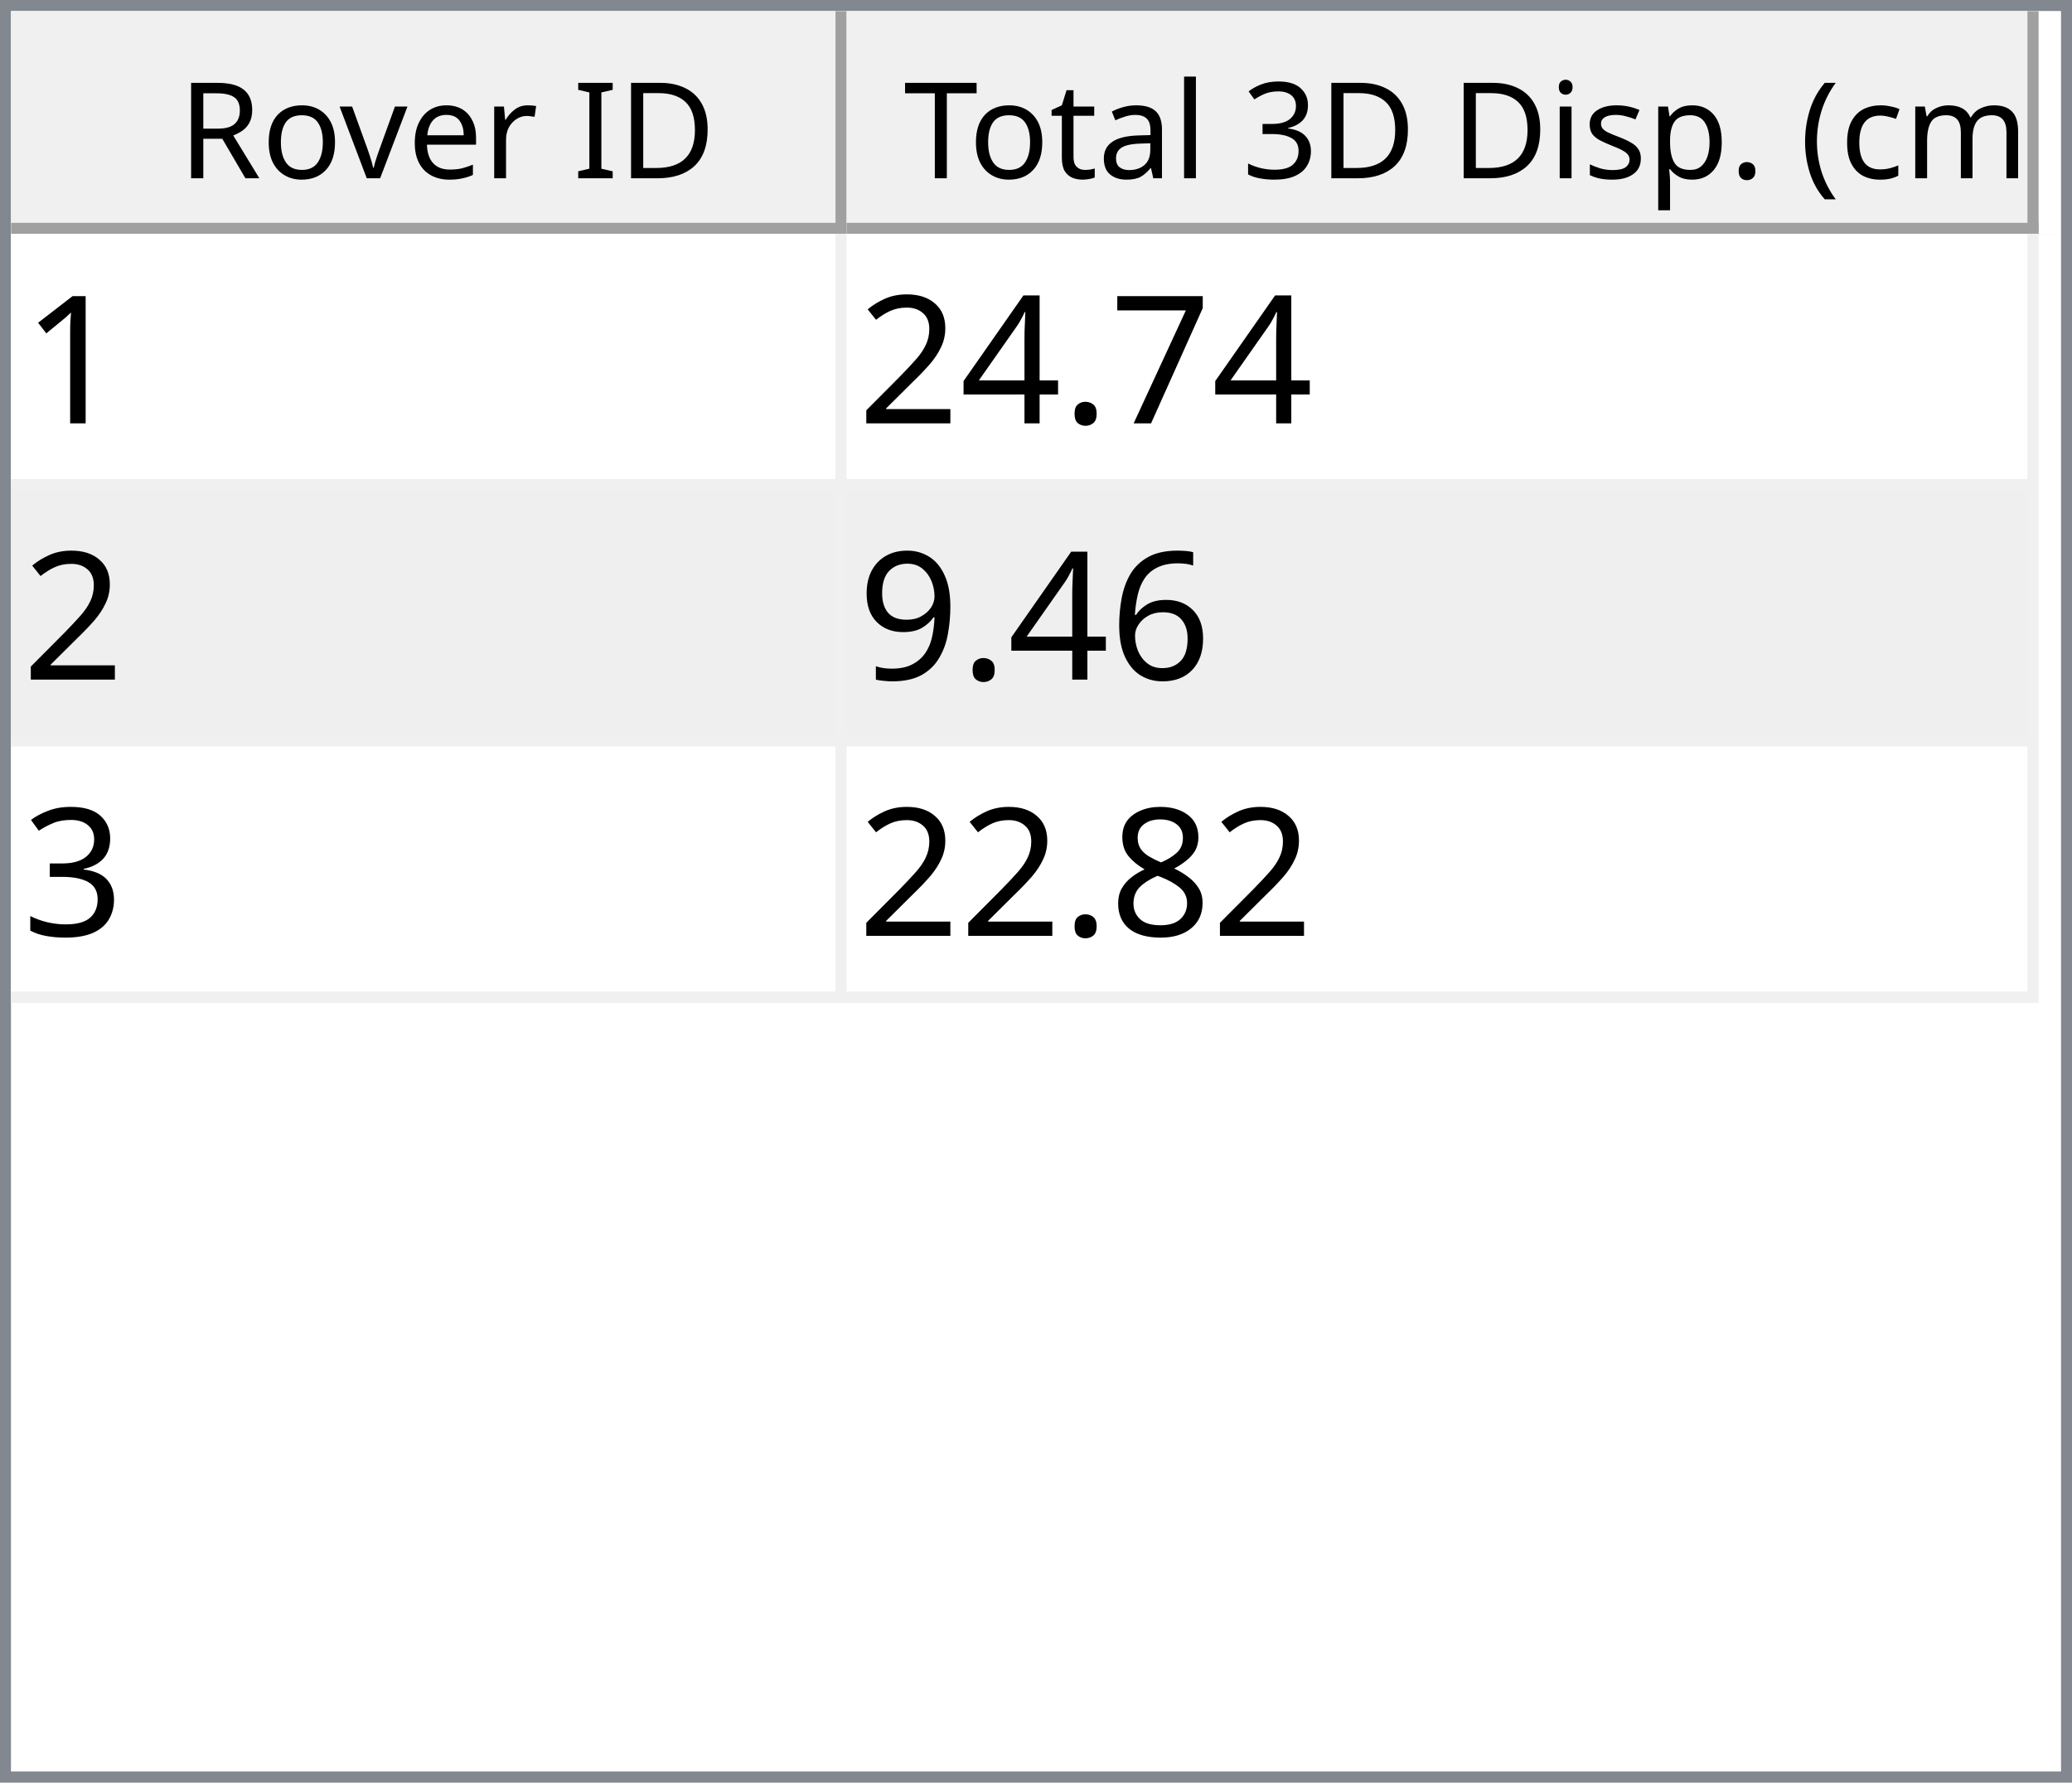
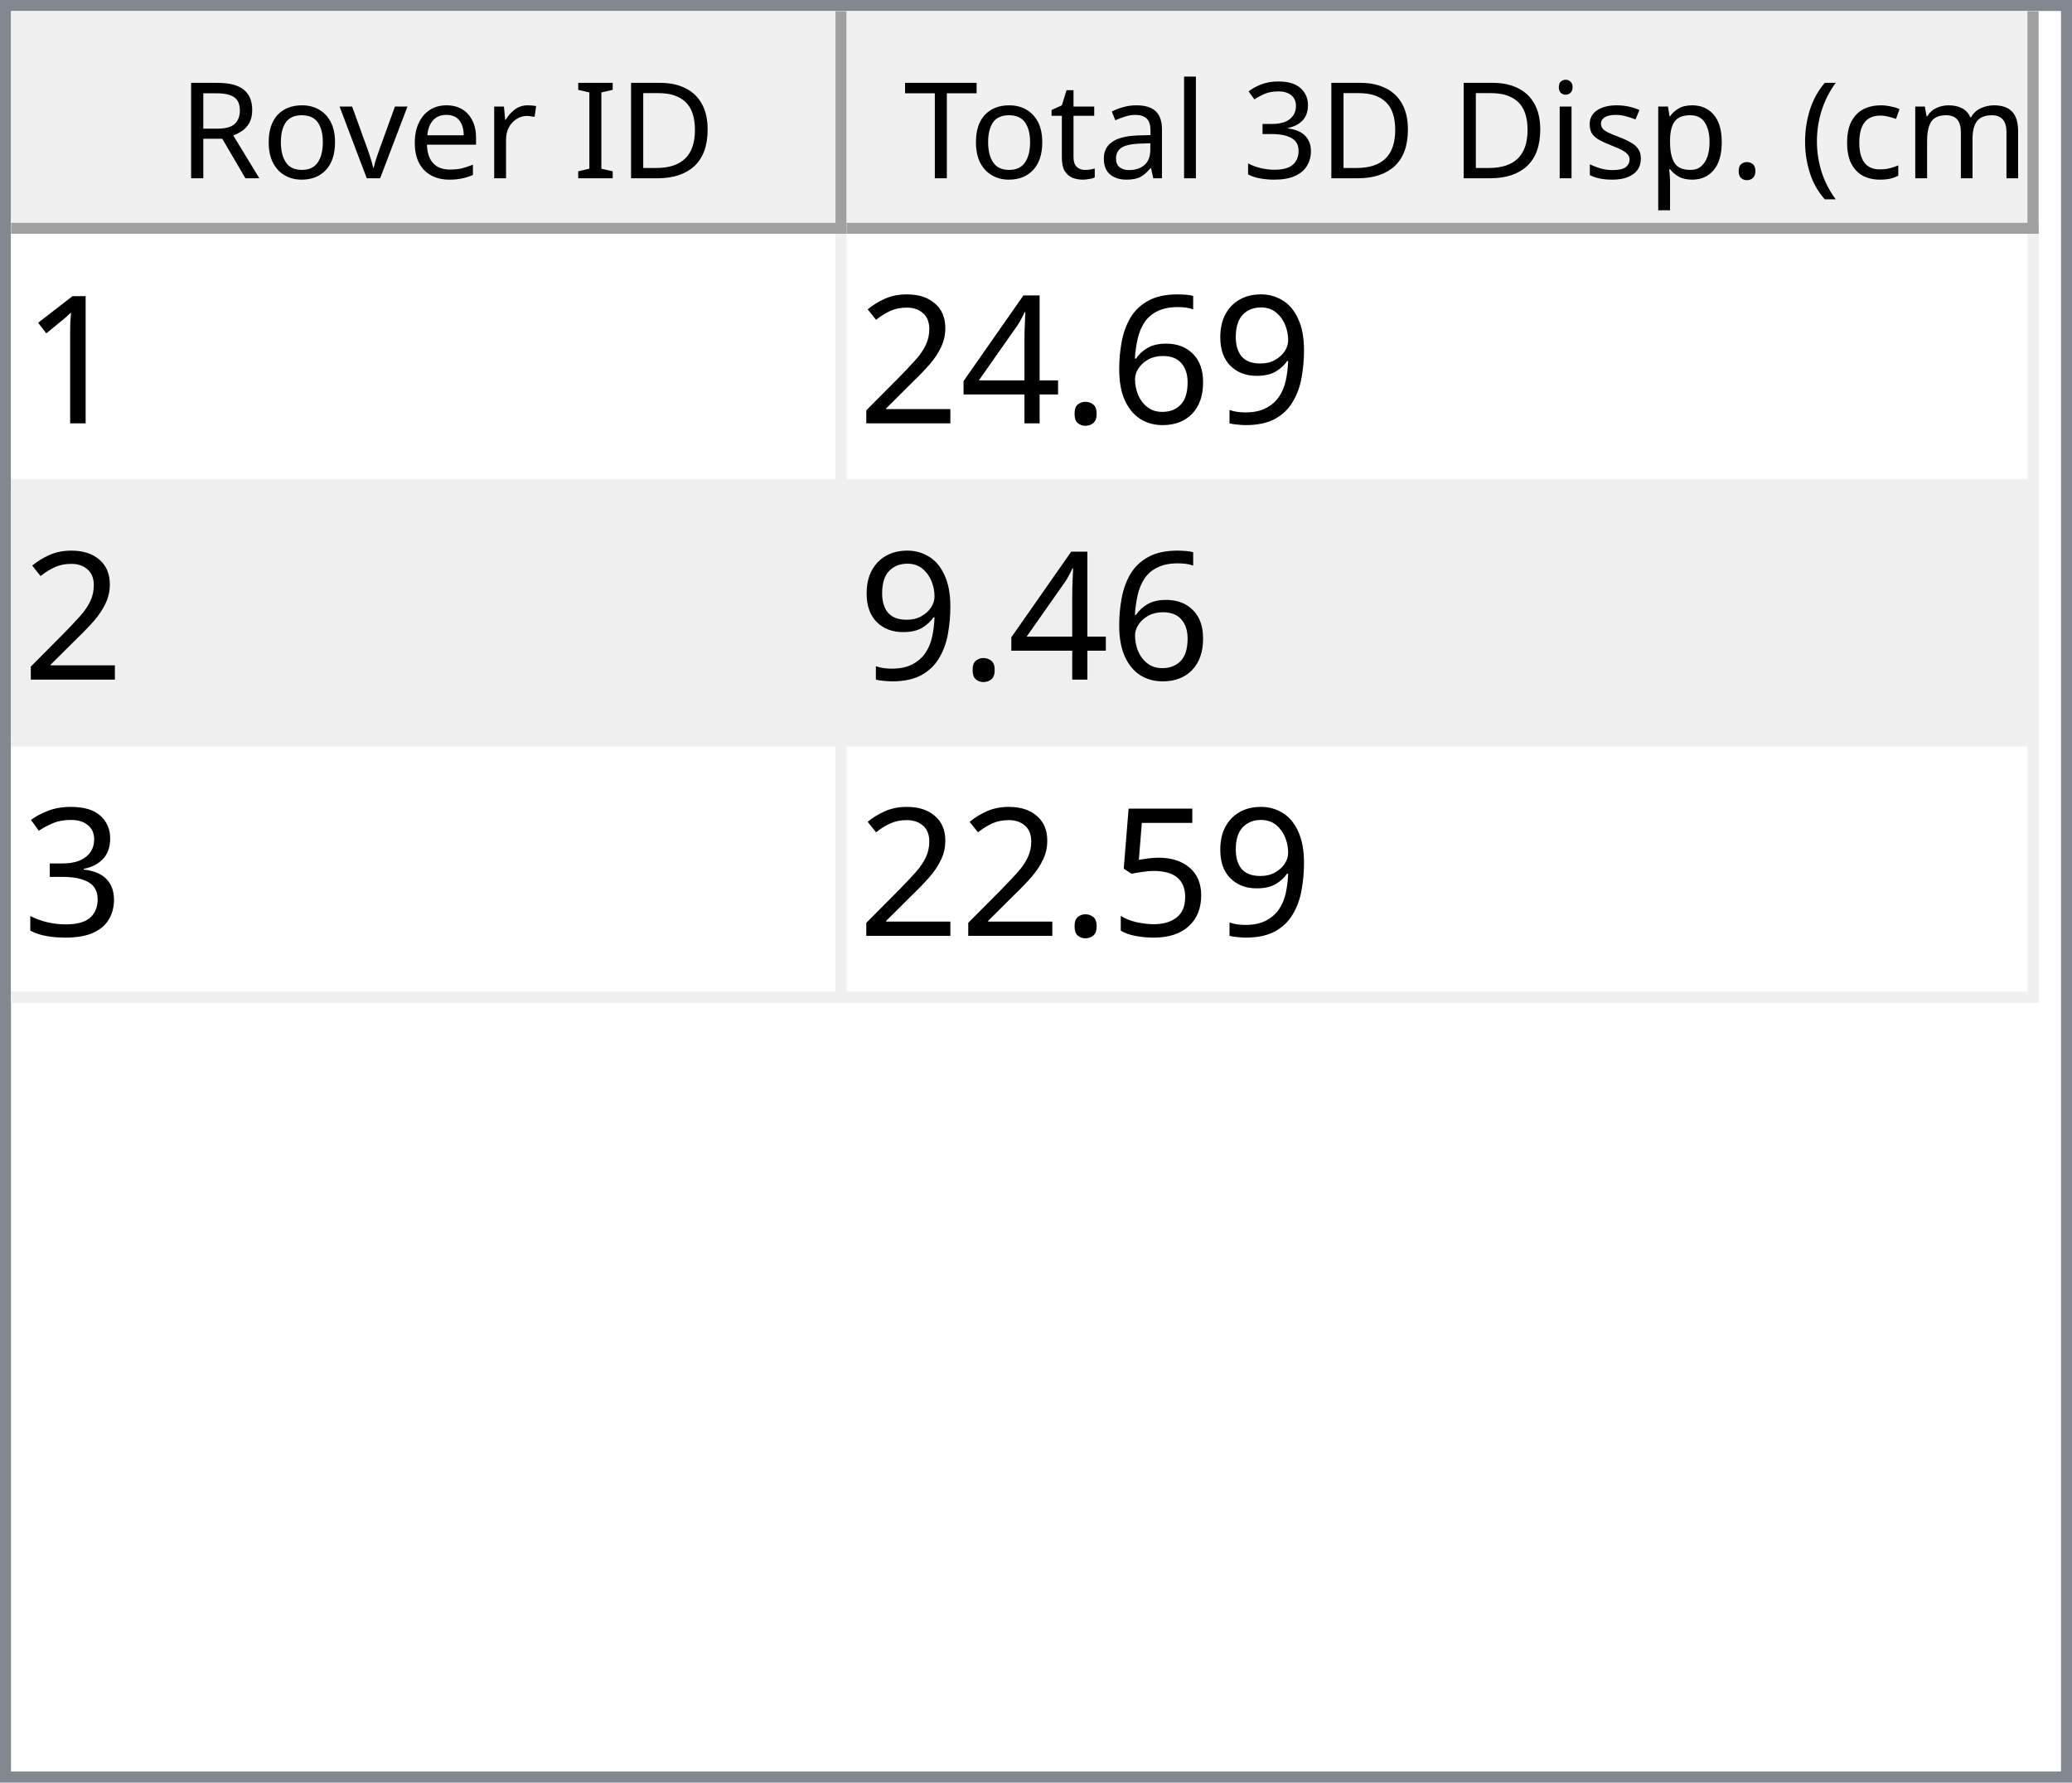
<svg xmlns="http://www.w3.org/2000/svg" style="fill-opacity:1; color-rendering:auto; color-interpolation:auto; text-rendering:auto; stroke:black; stroke-linecap:square; stroke-miterlimit:10; shape-rendering:auto; stroke-opacity:1; fill:black; stroke-dasharray:none; font-weight:normal; stroke-width:1; font-family:'Dialog'; font-style:normal; stroke-linejoin:miter; font-size:12px; stroke-dashoffset:0; image-rendering:auto;" width="186" height="160">
  <defs id="genericDefs" />
  <g>
    <defs id="defs1">
      <clipPath clipPathUnits="userSpaceOnUse" id="clipPath1">
        <path d="M0 0 L186 0 L186 160 L0 160 L0 0 Z" />
      </clipPath>
      <clipPath clipPathUnits="userSpaceOnUse" id="clipPath2">
        <path d="M0 0 L0 160 L186 160 L186 0 Z" />
      </clipPath>
      <clipPath clipPathUnits="userSpaceOnUse" id="clipPath3">
        <path d="M0 0 L0 20 L184 20 L184 0 Z" />
      </clipPath>
      <clipPath clipPathUnits="userSpaceOnUse" id="clipPath4">
        <path d="M0 0 L0 20 L75 20 L75 0 Z" />
      </clipPath>
      <clipPath clipPathUnits="userSpaceOnUse" id="clipPath5">
        <path d="M1 1 L1 19 L74 19 L74 1 Z" />
      </clipPath>
      <clipPath clipPathUnits="userSpaceOnUse" id="clipPath6">
        <path d="M0 0 L0 18 L73 18 L73 0 Z" />
      </clipPath>
      <clipPath clipPathUnits="userSpaceOnUse" id="clipPath7">
        <path d="M-0.5 -0.5 L-0.5 19.5 L74.5 19.5 L74.5 -0.5 Z" />
      </clipPath>
      <clipPath clipPathUnits="userSpaceOnUse" id="clipPath8">
        <path d="M0 0 L0 20 L107 20 L107 0 Z" />
      </clipPath>
      <clipPath clipPathUnits="userSpaceOnUse" id="clipPath9">
        <path d="M1 1 L1 19 L106 19 L106 1 Z" />
      </clipPath>
      <clipPath clipPathUnits="userSpaceOnUse" id="clipPath10">
        <path d="M0 0 L0 18 L105 18 L105 0 Z" />
      </clipPath>
      <clipPath clipPathUnits="userSpaceOnUse" id="clipPath11">
        <path d="M-0.5 -0.5 L-0.5 19.5 L106.5 19.5 L106.5 -0.5 Z" />
      </clipPath>
      <clipPath clipPathUnits="userSpaceOnUse" id="clipPath12">
        <path d="M0 0 L0 138 L184 138 L184 0 Z" />
      </clipPath>
      <clipPath clipPathUnits="userSpaceOnUse" id="clipPath13">
        <path d="M0 0 L0 69 L182 69 L182 0 Z" />
      </clipPath>
      <clipPath clipPathUnits="userSpaceOnUse" id="clipPath14">
        <path d="M-0.5 -0.5 L-0.5 68.5 L181.5 68.5 L181.5 -0.5 Z" />
      </clipPath>
      <clipPath clipPathUnits="userSpaceOnUse" id="clipPath15">
        <path d="M0 0 L0 22 L74 22 L74 0 Z" />
      </clipPath>
      <clipPath clipPathUnits="userSpaceOnUse" id="clipPath16">
        <path d="M0 0 L0 22 L106 22 L106 0 Z" />
      </clipPath>
      <font horiz-adv-x="64.551" id="font1">
        <font-face ascent="107.91" descent="25.098" units-per-em="100" style="font-style:normal; font-family:Segoe UI; font-weight:normal;" />
        <missing-glyph horiz-adv-x="64.551" d="M8.109 0 L8.109 68.266 L56.453 68.266 L56.453 0 L8.109 0 ZM15.328 7.234 L49.219 7.234 L49.219 61.031 L15.328 61.031 L15.328 7.234 Z" />
        <glyph unicode="D" horiz-adv-x="70.117" d="M9.188 0 L9.188 70.016 L28.516 70.016 Q65.531 70.016 65.531 35.891 Q65.531 19.672 55.25 9.836 Q44.969 0 27.734 0 L9.188 0 ZM17.391 62.594 L17.391 7.422 L27.828 7.422 Q41.609 7.422 49.273 14.797 Q56.938 22.172 56.938 35.688 Q56.938 62.594 28.328 62.594 L17.391 62.594 Z" />
        <glyph unicode="I" horiz-adv-x="26.611" d="M17.391 0 L9.188 0 L9.188 70.016 L17.391 70.016 L17.391 0 Z" />
        <glyph unicode=" " horiz-adv-x="27.393" d="" />
        <glyph unicode="r" horiz-adv-x="34.766" d="M34.188 41.891 Q32.078 43.5 28.125 43.5 Q23 43.5 19.555 38.672 Q16.109 33.844 16.109 25.484 L16.109 0 L8.109 0 L8.109 50 L16.109 50 L16.109 39.703 L16.312 39.703 Q18.016 44.969 21.531 47.922 Q25.047 50.875 29.391 50.875 Q32.516 50.875 34.188 50.203 L34.188 41.891 Z" />
        <glyph unicode="e" horiz-adv-x="52.295" d="M48.297 23 L12.984 23 Q13.188 14.656 17.484 10.109 Q21.781 5.562 29.297 5.562 Q37.75 5.562 44.828 11.141 L44.828 3.609 Q38.234 -1.172 27.391 -1.172 Q16.797 -1.172 10.742 5.641 Q4.688 12.453 4.688 24.812 Q4.688 36.469 11.305 43.82 Q17.922 51.172 27.734 51.172 Q37.547 51.172 42.922 44.828 Q48.297 38.484 48.297 27.203 L48.297 23 ZM40.094 29.781 Q40.047 36.719 36.75 40.578 Q33.453 44.438 27.594 44.438 Q21.922 44.438 17.969 40.383 Q14.016 36.328 13.094 29.781 L40.094 29.781 Z" />
        <glyph unicode="v" horiz-adv-x="47.9" d="M47.406 50 L27.484 0 L19.625 0 L0.688 50 L9.469 50 L22.172 13.672 Q23.578 9.672 23.922 6.688 L24.125 6.688 Q24.609 10.453 25.688 13.484 L38.969 50 L47.406 50 Z" />
        <glyph unicode="o" horiz-adv-x="58.594" d="M29 -1.172 Q17.922 -1.172 11.305 5.836 Q4.688 12.844 4.688 24.422 Q4.688 37.016 11.57 44.094 Q18.453 51.172 30.172 51.172 Q41.359 51.172 47.633 44.289 Q53.906 37.406 53.906 25.203 Q53.906 13.234 47.141 6.031 Q40.375 -1.172 29 -1.172 ZM29.594 44.438 Q21.875 44.438 17.383 39.188 Q12.891 33.938 12.891 24.703 Q12.891 15.828 17.43 10.695 Q21.969 5.562 29.594 5.562 Q37.359 5.562 41.531 10.594 Q45.703 15.625 45.703 24.906 Q45.703 34.281 41.531 39.359 Q37.359 44.438 29.594 44.438 Z" />
        <glyph unicode="R" horiz-adv-x="59.814" d="M59.375 0 L49.609 0 L37.891 19.625 Q36.281 22.359 34.766 24.289 Q33.25 26.219 31.664 27.438 Q30.078 28.656 28.25 29.219 Q26.422 29.781 24.125 29.781 L17.391 29.781 L17.391 0 L9.188 0 L9.188 70.016 L30.078 70.016 Q34.672 70.016 38.555 68.867 Q42.438 67.719 45.289 65.375 Q48.141 63.031 49.758 59.547 Q51.375 56.062 51.375 51.375 Q51.375 47.703 50.273 44.656 Q49.172 41.609 47.148 39.211 Q45.125 36.812 42.266 35.133 Q39.406 33.453 35.844 32.516 L35.844 32.328 Q37.594 31.547 38.891 30.547 Q40.188 29.547 41.359 28.18 Q42.531 26.812 43.68 25.078 Q44.828 23.344 46.234 21.047 L59.375 0 ZM17.391 62.594 L17.391 37.203 L28.516 37.203 Q31.594 37.203 34.203 38.133 Q36.812 39.062 38.719 40.797 Q40.625 42.531 41.703 45.047 Q42.781 47.562 42.781 50.688 Q42.781 56.297 39.141 59.445 Q35.5 62.594 28.609 62.594 L17.391 62.594 Z" />
        <glyph unicode=")" horiz-adv-x="30.176" d="M8.297 -15.922 L1.172 -15.922 Q16.406 2.344 16.406 26.812 Q16.406 51.469 1.078 70.016 L8.297 70.016 Q23.531 52.156 23.531 26.703 Q23.531 1.375 8.297 -15.922 Z" />
        <glyph unicode="m" horiz-adv-x="86.133" d="M79.109 0 L71.094 0 L71.094 28.719 Q71.094 37.016 68.531 40.727 Q65.969 44.438 59.906 44.438 Q54.781 44.438 51.195 39.75 Q47.609 35.062 47.609 28.516 L47.609 0 L39.594 0 L39.594 29.688 Q39.594 44.438 28.219 44.438 Q22.953 44.438 19.531 40.016 Q16.109 35.594 16.109 28.516 L16.109 0 L8.109 0 L8.109 50 L16.109 50 L16.109 42.094 L16.312 42.094 Q21.625 51.172 31.844 51.172 Q36.969 51.172 40.773 48.312 Q44.578 45.453 46 40.828 Q51.562 51.172 62.594 51.172 Q79.109 51.172 79.109 30.812 L79.109 0 Z" />
        <glyph unicode="c" horiz-adv-x="46.191" d="M42.188 2.297 Q36.422 -1.172 28.516 -1.172 Q17.828 -1.172 11.258 5.789 Q4.688 12.75 4.688 23.828 Q4.688 36.188 11.766 43.68 Q18.844 51.172 30.672 51.172 Q37.25 51.172 42.281 48.734 L42.281 40.531 Q36.719 44.438 30.375 44.438 Q22.703 44.438 17.797 38.945 Q12.891 33.453 12.891 24.516 Q12.891 15.719 17.508 10.641 Q22.125 5.562 29.891 5.562 Q36.422 5.562 42.188 9.906 L42.188 2.297 Z" />
        <glyph unicode="(" horiz-adv-x="30.176" d="M29.109 -15.922 L21.969 -15.922 Q6.844 1.375 6.844 26.703 Q6.844 52.156 21.969 70.016 L29.203 70.016 Q13.875 51.469 13.875 26.812 Q13.875 2.344 29.109 -15.922 Z" />
        <glyph unicode="." horiz-adv-x="21.68" d="M10.891 -1.078 Q8.641 -1.078 7.055 0.539 Q5.469 2.156 5.469 4.391 Q5.469 6.641 7.055 8.273 Q8.641 9.906 10.891 9.906 Q13.188 9.906 14.797 8.273 Q16.406 6.641 16.406 4.391 Q16.406 2.156 14.797 0.539 Q13.188 -1.078 10.891 -1.078 Z" />
        <glyph unicode="p" horiz-adv-x="58.789" d="M16.312 7.234 L16.109 7.234 L16.109 -23 L8.109 -23 L8.109 50 L16.109 50 L16.109 41.219 L16.312 41.219 Q22.219 51.172 33.594 51.172 Q43.266 51.172 48.688 44.461 Q54.109 37.75 54.109 26.469 Q54.109 13.922 48 6.375 Q41.891 -1.172 31.297 -1.172 Q21.578 -1.172 16.312 7.234 ZM16.109 27.391 L16.109 20.406 Q16.109 14.203 20.141 9.883 Q24.172 5.562 30.375 5.562 Q37.641 5.562 41.773 11.133 Q45.906 16.703 45.906 26.609 Q45.906 34.969 42.047 39.703 Q38.188 44.438 31.594 44.438 Q24.609 44.438 20.359 39.578 Q16.109 34.719 16.109 27.391 Z" />
        <glyph unicode="s" horiz-adv-x="42.432" d="M5.078 1.812 L5.078 10.406 Q11.625 5.562 19.484 5.562 Q30.031 5.562 30.031 12.594 Q30.031 14.594 29.125 15.992 Q28.219 17.391 26.68 18.461 Q25.141 19.531 23.07 20.383 Q21 21.234 18.609 22.172 Q15.281 23.484 12.766 24.828 Q10.25 26.172 8.57 27.859 Q6.891 29.547 6.031 31.695 Q5.172 33.844 5.172 36.719 Q5.172 40.234 6.789 42.945 Q8.406 45.656 11.086 47.484 Q13.766 49.312 17.211 50.242 Q20.656 51.172 24.312 51.172 Q30.812 51.172 35.938 48.922 L35.938 40.828 Q30.422 44.438 23.25 44.438 Q21 44.438 19.195 43.922 Q17.391 43.406 16.094 42.477 Q14.797 41.547 14.086 40.258 Q13.375 38.969 13.375 37.406 Q13.375 35.453 14.086 34.133 Q14.797 32.812 16.164 31.789 Q17.531 30.766 19.484 29.938 Q21.438 29.109 23.922 28.125 Q27.25 26.859 29.883 25.516 Q32.516 24.172 34.375 22.484 Q36.234 20.797 37.234 18.602 Q38.234 16.406 38.234 13.375 Q38.234 9.672 36.602 6.938 Q34.969 4.203 32.234 2.398 Q29.5 0.594 25.93 -0.289 Q22.359 -1.172 18.453 -1.172 Q10.75 -1.172 5.078 1.812 Z" />
        <glyph unicode="i" horiz-adv-x="24.219" d="M12.203 62.703 Q10.062 62.703 8.547 64.164 Q7.031 65.625 7.031 67.875 Q7.031 70.125 8.547 71.609 Q10.062 73.094 12.203 73.094 Q14.406 73.094 15.945 71.609 Q17.484 70.125 17.484 67.875 Q17.484 65.719 15.945 64.211 Q14.406 62.703 12.203 62.703 ZM16.109 0 L8.109 0 L8.109 50 L16.109 50 L16.109 0 Z" />
        <glyph unicode="3" horiz-adv-x="53.906" d="M46.531 19.828 Q46.531 15.094 44.75 11.211 Q42.969 7.328 39.719 4.57 Q36.469 1.812 31.93 0.297 Q27.391 -1.219 21.922 -1.219 Q11.922 -1.219 6 2.594 L6 11.188 Q13.094 5.609 22.219 5.609 Q25.875 5.609 28.828 6.539 Q31.781 7.469 33.906 9.227 Q36.031 10.984 37.18 13.477 Q38.328 15.969 38.328 19.094 Q38.328 32.812 18.797 32.812 L12.984 32.812 L12.984 39.594 L18.5 39.594 Q35.797 39.594 35.797 52.484 Q35.797 64.406 22.609 64.406 Q15.188 64.406 8.688 59.422 L8.688 67.188 Q15.375 71.188 24.609 71.188 Q29 71.188 32.57 69.969 Q36.141 68.75 38.68 66.555 Q41.219 64.359 42.609 61.281 Q44 58.203 44 54.5 Q44 40.672 30.031 36.719 L30.031 36.531 Q33.594 36.141 36.625 34.797 Q39.656 33.453 41.852 31.305 Q44.047 29.156 45.289 26.25 Q46.531 23.344 46.531 19.828 Z" />
        <glyph unicode="l" horiz-adv-x="24.219" d="M16.109 0 L8.109 0 L8.109 74.031 L16.109 74.031 L16.109 0 Z" />
        <glyph unicode="a" horiz-adv-x="50.879" d="M43.891 0 L35.891 0 L35.891 7.812 L35.688 7.812 Q30.469 -1.172 20.312 -1.172 Q12.844 -1.172 8.617 2.781 Q4.391 6.734 4.391 13.281 Q4.391 27.297 20.906 29.594 L35.891 31.688 Q35.891 44.438 25.594 44.438 Q16.547 44.438 9.281 38.281 L9.281 46.484 Q16.656 51.172 26.266 51.172 Q43.891 51.172 43.891 32.516 L43.891 0 ZM35.891 25.297 L23.828 23.641 Q18.266 22.859 15.43 20.875 Q12.594 18.891 12.594 13.875 Q12.594 10.203 15.211 7.883 Q17.828 5.562 22.172 5.562 Q28.125 5.562 32.008 9.742 Q35.891 13.922 35.891 20.312 L35.891 25.297 Z" />
        <glyph unicode="t" horiz-adv-x="33.887" d="M31.297 0.484 Q28.469 -1.078 23.828 -1.078 Q10.688 -1.078 10.688 13.578 L10.688 43.172 L2.094 43.172 L2.094 50 L10.688 50 L10.688 62.203 L18.703 64.797 L18.703 50 L31.297 50 L31.297 43.172 L18.703 43.172 L18.703 14.984 Q18.703 9.969 20.414 7.82 Q22.125 5.672 26.078 5.672 Q29.109 5.672 31.297 7.328 L31.297 0.484 Z" />
        <glyph unicode="T" horiz-adv-x="52.393" d="M50.594 62.594 L30.375 62.594 L30.375 0 L22.172 0 L22.172 62.594 L2 62.594 L2 70.016 L50.594 70.016 L50.594 62.594 Z" />
      </font>
      <font horiz-adv-x="75.0" id="font2">
        <font-face ascent="100.537" descent="21.973" units-per-em="100" style="font-style:normal; font-family:sans-serif; font-weight:normal;" />
        <missing-glyph horiz-adv-x="75.0" d="M12.5 0 L12.5 62.5 L62.5 62.5 L62.5 0 L12.5 0 ZM14.062 1.562 L60.938 1.562 L60.938 60.938 L14.062 60.938 L14.062 1.562 Z" />
        <glyph unicode="1" horiz-adv-x="55.615" d="M37.25 0 L28.469 0 L28.469 56 Q25.297 52.984 20.141 49.953 Q14.984 46.922 10.891 45.406 L10.891 53.906 Q18.266 57.375 23.781 62.305 Q29.297 67.234 31.594 71.875 L37.25 71.875 L37.25 0 Z" />
-         <glyph unicode="7" horiz-adv-x="55.615" d="M4.734 62.203 L4.734 70.656 L51.078 70.656 L51.078 63.812 Q44.234 56.547 37.523 44.484 Q30.812 32.422 27.156 19.672 Q24.516 10.688 23.781 0 L14.75 0 Q14.891 8.453 18.062 20.414 Q21.234 32.375 27.172 43.484 Q33.109 54.594 39.797 62.203 L4.734 62.203 Z" />
+         <glyph unicode="9" horiz-adv-x="55.615" d="M5.469 16.547 L13.922 17.328 Q14.984 11.375 18.016 8.688 Q21.047 6 25.781 6 Q29.828 6 32.883 7.859 Q35.938 9.719 37.891 12.82 Q39.844 15.922 41.164 21.195 Q42.484 26.469 42.484 31.938 Q42.484 32.516 42.438 33.688 Q39.797 29.5 35.234 26.883 Q30.672 24.266 25.344 24.266 Q16.453 24.266 10.305 30.711 Q4.156 37.156 4.156 47.703 Q4.156 58.594 10.578 65.234 Q17 71.875 26.656 71.875 Q33.641 71.875 39.43 68.117 Q45.219 64.359 48.219 57.398 Q51.219 50.438 51.219 37.25 Q51.219 23.531 48.242 15.406 Q45.266 7.281 39.383 3.031 Q33.5 -1.219 25.594 -1.219 Q17.188 -1.219 11.867 3.445 Q6.547 8.109 5.469 16.547 ZM41.453 48.141 Q41.453 55.719 37.43 60.156 Q33.406 64.594 27.734 64.594 Q21.875 64.594 17.531 59.812 Q13.188 55.031 13.188 47.406 Q13.188 40.578 17.312 36.305 Q21.438 32.031 27.484 32.031 Q33.594 32.031 37.523 36.305 Q41.453 40.578 41.453 48.141 Z" />
+         <glyph unicode="6" horiz-adv-x="55.615" d="M49.75 54.047 L41.016 53.375 Q39.844 58.547 37.703 60.891 Q34.125 64.656 28.906 64.656 Q24.703 64.656 21.531 62.312 Q17.391 59.281 14.992 53.469 Q12.594 47.656 12.5 36.922 Q15.672 41.75 20.266 44.094 Q24.859 46.438 29.891 46.438 Q38.672 46.438 44.852 39.969 Q51.031 33.5 51.031 23.25 Q51.031 16.5 48.125 10.719 Q45.219 4.938 40.141 1.859 Q35.062 -1.219 28.609 -1.219 Q17.625 -1.219 10.695 6.859 Q3.766 14.938 3.766 33.5 Q3.766 54.25 11.422 63.672 Q18.109 71.875 29.438 71.875 Q37.891 71.875 43.289 67.141 Q48.688 62.406 49.75 54.047 ZM13.875 23.188 Q13.875 18.656 15.797 14.508 Q17.719 10.359 21.188 8.18 Q24.656 6 28.469 6 Q34.031 6 38.039 10.492 Q42.047 14.984 42.047 22.703 Q42.047 30.125 38.086 34.398 Q34.125 38.672 28.125 38.672 Q22.172 38.672 18.023 34.398 Q13.875 30.125 13.875 23.188 Z" />
        <glyph unicode="." horiz-adv-x="27.783" d="M9.078 0 L9.078 10.016 L19.094 10.016 L19.094 0 L9.078 0 Z" />
        <glyph unicode="4" horiz-adv-x="55.615" d="M32.328 0 L32.328 17.141 L1.266 17.141 L1.266 25.203 L33.938 71.578 L41.109 71.578 L41.109 25.203 L50.781 25.203 L50.781 17.141 L41.109 17.141 L41.109 0 L32.328 0 ZM32.328 25.203 L32.328 57.469 L9.906 25.203 L32.328 25.203 Z" />
        <glyph unicode="2" horiz-adv-x="55.615" d="M50.344 8.453 L50.344 0 L3.031 0 Q2.938 3.172 4.047 6.109 Q5.859 10.938 9.836 15.625 Q13.812 20.312 21.344 26.469 Q33.016 36.031 37.117 41.625 Q41.219 47.219 41.219 52.203 Q41.219 57.422 37.477 61.008 Q33.734 64.594 27.734 64.594 Q21.391 64.594 17.578 60.789 Q13.766 56.984 13.719 50.25 L4.688 51.172 Q5.609 61.281 11.664 66.578 Q17.719 71.875 27.938 71.875 Q38.234 71.875 44.242 66.164 Q50.25 60.453 50.25 52 Q50.25 47.703 48.492 43.555 Q46.734 39.406 42.656 34.812 Q38.578 30.219 29.109 22.219 Q21.188 15.578 18.945 13.211 Q16.703 10.844 15.234 8.453 L50.344 8.453 Z" />
-         <glyph unicode="6" horiz-adv-x="55.615" d="M49.75 54.047 L41.016 53.375 Q39.844 58.547 37.703 60.891 Q34.125 64.656 28.906 64.656 Q24.703 64.656 21.531 62.312 Q17.391 59.281 14.992 53.469 Q12.594 47.656 12.5 36.922 Q15.672 41.75 20.266 44.094 Q24.859 46.438 29.891 46.438 Q38.672 46.438 44.852 39.969 Q51.031 33.5 51.031 23.25 Q51.031 16.5 48.125 10.719 Q45.219 4.938 40.141 1.859 Q35.062 -1.219 28.609 -1.219 Q17.625 -1.219 10.695 6.859 Q3.766 14.938 3.766 33.5 Q3.766 54.25 11.422 63.672 Q18.109 71.875 29.438 71.875 Q37.891 71.875 43.289 67.141 Q48.688 62.406 49.75 54.047 ZM13.875 23.188 Q13.875 18.656 15.797 14.508 Q17.719 10.359 21.188 8.18 Q24.656 6 28.469 6 Q34.031 6 38.039 10.492 Q42.047 14.984 42.047 22.703 Q42.047 30.125 38.086 34.398 Q34.125 38.672 28.125 38.672 Q22.172 38.672 18.023 34.398 Q13.875 30.125 13.875 23.188 Z" />
-         <glyph unicode="9" horiz-adv-x="55.615" d="M5.469 16.547 L13.922 17.328 Q14.984 11.375 18.016 8.688 Q21.047 6 25.781 6 Q29.828 6 32.883 7.859 Q35.938 9.719 37.891 12.82 Q39.844 15.922 41.164 21.195 Q42.484 26.469 42.484 31.938 Q42.484 32.516 42.438 33.688 Q39.797 29.5 35.234 26.883 Q30.672 24.266 25.344 24.266 Q16.453 24.266 10.305 30.711 Q4.156 37.156 4.156 47.703 Q4.156 58.594 10.578 65.234 Q17 71.875 26.656 71.875 Q33.641 71.875 39.43 68.117 Q45.219 64.359 48.219 57.398 Q51.219 50.438 51.219 37.25 Q51.219 23.531 48.242 15.406 Q45.266 7.281 39.383 3.031 Q33.5 -1.219 25.594 -1.219 Q17.188 -1.219 11.867 3.445 Q6.547 8.109 5.469 16.547 ZM41.453 48.141 Q41.453 55.719 37.43 60.156 Q33.406 64.594 27.734 64.594 Q21.875 64.594 17.531 59.812 Q13.188 55.031 13.188 47.406 Q13.188 40.578 17.312 36.305 Q21.438 32.031 27.484 32.031 Q33.594 32.031 37.523 36.305 Q41.453 40.578 41.453 48.141 Z" />
        <glyph unicode="3" horiz-adv-x="55.615" d="M4.203 18.891 L12.984 20.062 Q14.5 12.594 18.141 9.297 Q21.781 6 27 6 Q33.203 6 37.477 10.297 Q41.75 14.594 41.75 20.953 Q41.75 27 37.797 30.93 Q33.844 34.859 27.734 34.859 Q25.25 34.859 21.531 33.891 L22.516 41.609 Q23.391 41.5 23.922 41.5 Q29.547 41.5 34.039 44.43 Q38.531 47.359 38.531 53.469 Q38.531 58.297 35.258 61.477 Q31.984 64.656 26.812 64.656 Q21.688 64.656 18.266 61.43 Q14.844 58.203 13.875 51.766 L5.078 53.328 Q6.688 62.156 12.398 67.016 Q18.109 71.875 26.609 71.875 Q32.469 71.875 37.398 69.359 Q42.328 66.844 44.945 62.5 Q47.562 58.156 47.562 53.266 Q47.562 48.641 45.07 44.828 Q42.578 41.016 37.703 38.766 Q44.047 37.312 47.562 32.695 Q51.078 28.078 51.078 21.141 Q51.078 11.766 44.242 5.25 Q37.406 -1.266 26.953 -1.266 Q17.531 -1.266 11.305 4.352 Q5.078 9.969 4.203 18.891 Z" />
-         <glyph unicode="8" horiz-adv-x="55.615" d="M17.672 38.812 Q12.203 40.828 9.57 44.539 Q6.938 48.25 6.938 53.422 Q6.938 61.234 12.555 66.555 Q18.172 71.875 27.484 71.875 Q36.859 71.875 42.578 66.43 Q48.297 60.984 48.297 53.172 Q48.297 48.188 45.68 44.508 Q43.062 40.828 37.75 38.812 Q44.344 36.672 47.781 31.883 Q51.219 27.094 51.219 20.453 Q51.219 11.281 44.727 5.031 Q38.234 -1.219 27.641 -1.219 Q17.047 -1.219 10.547 5.055 Q4.047 11.328 4.047 20.703 Q4.047 27.688 7.594 32.398 Q11.141 37.109 17.672 38.812 ZM15.922 53.719 Q15.922 48.641 19.195 45.414 Q22.469 42.188 27.688 42.188 Q32.766 42.188 36.016 45.383 Q39.266 48.578 39.266 53.219 Q39.266 58.062 35.914 61.359 Q32.562 64.656 27.594 64.656 Q22.562 64.656 19.242 61.43 Q15.922 58.203 15.922 53.719 ZM13.094 20.656 Q13.094 16.891 14.875 13.375 Q16.656 9.859 20.172 7.93 Q23.688 6 27.734 6 Q34.031 6 38.133 10.055 Q42.234 14.109 42.234 20.359 Q42.234 26.703 38.016 30.859 Q33.797 35.016 27.438 35.016 Q21.234 35.016 17.164 30.914 Q13.094 26.812 13.094 20.656 Z" />
+         <glyph unicode="5" horiz-adv-x="55.615" d="M4.156 18.75 L13.375 19.531 Q14.406 12.797 18.141 9.398 Q21.875 6 27.156 6 Q33.5 6 37.891 10.789 Q42.281 15.578 42.281 23.484 Q42.281 31 38.062 35.352 Q33.844 39.703 27 39.703 Q22.75 39.703 19.336 37.773 Q15.922 35.844 13.969 32.766 L5.719 33.844 L12.641 70.609 L48.25 70.609 L48.25 62.203 L19.672 62.203 L15.828 42.969 Q22.266 47.469 29.344 47.469 Q38.719 47.469 45.164 40.969 Q51.609 34.469 51.609 24.266 Q51.609 14.547 45.953 7.469 Q39.062 -1.219 27.156 -1.219 Q17.391 -1.219 11.211 4.25 Q5.031 9.719 4.156 18.75 Z" />
      </font>
    </defs>
    <g style="fill:white; stroke:white;">
      <rect x="0" y="0" width="186" style="clip-path:url(#clipPath1); stroke:none;" height="160" />
    </g>
    <g style="fill:white; text-rendering:optimizeSpeed; color-rendering:optimizeSpeed; image-rendering:optimizeSpeed; shape-rendering:crispEdges; stroke:white; color-interpolation:sRGB;">
      <rect x="0" width="186" height="160" y="0" style="stroke:none;" />
      <path style="stroke:none;" d="M0 160 L186 160 L186 0 L0 0 Z" />
    </g>
    <g style="fill:rgb(240,240,240); font-family:'Segoe UI'; stroke:rgb(240,240,240);">
      <rect x="0" y="0" width="186" style="clip-path:url(#clipPath2); stroke:none;" height="160" />
    </g>
    <g style="fill:rgb(130,135,144); font-family:'Segoe UI'; stroke:rgb(130,135,144);">
      <path d="M0 0 L186 0 L186 160 L0 160 L0 0 ZM1 1 L185 1 L185 159 L1 159 L1 1 Z" style="fill-rule:evenodd; clip-path:url(#clipPath2); stroke:none;" />
    </g>
    <g style="fill:white; font-family:'Segoe UI'; stroke:white;" transform="translate(1,1)">
      <rect x="0" y="0" width="184" style="clip-path:url(#clipPath3); stroke:none;" height="20" />
    </g>
    <g style="fill:rgb(240,240,240); font-family:'Segoe UI'; stroke:rgb(240,240,240);" transform="translate(1,1)">
      <rect x="0" y="0" width="75" style="clip-path:url(#clipPath4); stroke:none;" height="20" />
    </g>
    <g style="font-family:'Segoe UI';" transform="translate(2,2)">
      <text x="14" xml:space="preserve" y="14" style="clip-path:url(#clipPath6); stroke:none;">Rover ID</text>
    </g>
    <g style="fill:rgb(160,160,160); font-family:'Segoe UI'; stroke:rgb(160,160,160); stroke-linejoin:bevel;" transform="translate(1.5,1.5)">
      <line x1="74" x2="74" y1="0" style="fill:none; clip-path:url(#clipPath7);" y2="19" />
    </g>
    <g style="fill:rgb(160,160,160); font-family:'Segoe UI'; stroke:rgb(160,160,160); stroke-linejoin:bevel;" transform="matrix(1,0,0,1,1,1) translate(0.5,0.5)">
      <line x1="0" x2="74" y1="19" style="fill:none; clip-path:url(#clipPath7);" y2="19" />
    </g>
    <g style="fill:rgb(240,240,240); font-family:'Segoe UI'; stroke:rgb(240,240,240);" transform="translate(76,1)">
      <rect x="0" y="0" width="107" style="clip-path:url(#clipPath8); stroke:none;" height="20" />
    </g>
    <g style="font-family:'Segoe UI';" transform="translate(77,2)">
      <text x="1" xml:space="preserve" y="14" style="clip-path:url(#clipPath10); stroke:none;"> Total 3D Disp. (cm)</text>
    </g>
    <g style="fill:rgb(160,160,160); font-family:'Segoe UI'; stroke:rgb(160,160,160); stroke-linejoin:bevel;" transform="translate(76.5,1.5)">
      <line x1="106" x2="106" y1="0" style="fill:none; clip-path:url(#clipPath11);" y2="19" />
    </g>
    <g style="fill:rgb(160,160,160); font-family:'Segoe UI'; stroke:rgb(160,160,160); stroke-linejoin:bevel;" transform="matrix(1,0,0,1,76,1) translate(0.5,0.5)">
      <line x1="0" x2="106" y1="19" style="fill:none; clip-path:url(#clipPath11);" y2="19" />
    </g>
    <g style="fill:white; font-family:'Segoe UI'; stroke:white;" transform="translate(1,21)">
      <rect x="0" y="0" width="184" style="clip-path:url(#clipPath12); stroke:none;" height="138" />
    </g>
    <g style="fill:rgb(240,240,240); font-size:16px; font-family:sans-serif; stroke:rgb(240,240,240);" transform="translate(1,21)">
      <rect x="0" y="0" width="182" style="clip-path:url(#clipPath13); stroke:none;" height="69" />
      <line transform="translate(0.5,0.5)" x1="0" x2="181" y1="22" style="clip-path:url(#clipPath14); fill:none; stroke-linejoin:bevel;" y2="22" />
    </g>
    <g transform="matrix(1,0,0,1,1,21) translate(0.5,0.5)" style="fill:rgb(240,240,240); font-size:16px; font-family:sans-serif; stroke:rgb(240,240,240); stroke-linejoin:bevel;">
      <line x1="0" x2="181" y1="45" style="fill:none; clip-path:url(#clipPath14);" y2="45" />
    </g>
    <g transform="matrix(1,0,0,1,1,21) translate(0.5,0.5)" style="fill:rgb(240,240,240); font-size:16px; font-family:sans-serif; stroke:rgb(240,240,240); stroke-linejoin:bevel;">
      <line x1="0" x2="181" y1="68" style="fill:none; clip-path:url(#clipPath14);" y2="68" />
    </g>
    <g transform="matrix(1,0,0,1,1,21) translate(0.5,0.5)" style="fill:rgb(240,240,240); font-size:16px; font-family:sans-serif; stroke:rgb(240,240,240); stroke-linejoin:bevel;">
      <line x1="74" x2="74" y1="0" style="fill:none; clip-path:url(#clipPath14);" y2="68" />
    </g>
    <g transform="matrix(1,0,0,1,1,21) translate(0.5,0.5)" style="fill:rgb(240,240,240); font-size:16px; font-family:sans-serif; stroke:rgb(240,240,240); stroke-linejoin:bevel;">
      <line x1="181" x2="181" y1="0" style="fill:none; clip-path:url(#clipPath14);" y2="68" />
    </g>
    <g style="fill:white; font-size:16px; font-family:sans-serif; stroke:white;" transform="matrix(1,0,0,1,1,21)">
      <rect x="0" y="0" width="74" style="clip-path:url(#clipPath15); stroke:none;" height="22" />
      <text x="1" y="17" style="fill:black; clip-path:url(#clipPath15); stroke:none;" xml:space="preserve">1</text>
    </g>
    <g style="fill:white; font-size:16px; font-family:sans-serif; stroke:white;" transform="matrix(1,0,0,1,1,21) translate(75,0)">
      <rect x="0" y="0" width="106" style="clip-path:url(#clipPath16); stroke:none;" height="22" />
-       <text x="1" y="17" style="fill:black; clip-path:url(#clipPath16); stroke:none;" xml:space="preserve">24.74</text>
+       <text x="1" y="17" style="fill:black; clip-path:url(#clipPath16); stroke:none;" xml:space="preserve">24.69</text>
    </g>
    <g style="fill:rgb(239,239,239); font-size:16px; font-family:sans-serif; stroke:rgb(239,239,239);" transform="matrix(1,0,0,1,1,21) translate(0,23)">
      <rect x="0" y="0" width="74" style="clip-path:url(#clipPath15); stroke:none;" height="22" />
      <text x="1" y="17" style="fill:black; clip-path:url(#clipPath15); stroke:none;" xml:space="preserve">2</text>
    </g>
    <g style="fill:rgb(239,239,239); font-size:16px; font-family:sans-serif; stroke:rgb(239,239,239);" transform="matrix(1,0,0,1,1,21) translate(75,23)">
      <rect x="0" y="0" width="106" style="clip-path:url(#clipPath16); stroke:none;" height="22" />
      <text x="1" y="17" style="fill:black; clip-path:url(#clipPath16); stroke:none;" xml:space="preserve">9.46</text>
    </g>
    <g style="fill:white; font-size:16px; font-family:sans-serif; stroke:white;" transform="matrix(1,0,0,1,1,21) translate(0,46)">
      <rect x="0" y="0" width="74" style="clip-path:url(#clipPath15); stroke:none;" height="22" />
      <text x="1" y="17" style="fill:black; clip-path:url(#clipPath15); stroke:none;" xml:space="preserve">3</text>
    </g>
    <g style="fill:white; font-size:16px; font-family:sans-serif; stroke:white;" transform="matrix(1,0,0,1,1,21) translate(75,46)">
      <rect x="0" y="0" width="106" style="clip-path:url(#clipPath16); stroke:none;" height="22" />
-       <text x="1" y="17" style="fill:black; clip-path:url(#clipPath16); stroke:none;" xml:space="preserve">22.82</text>
+       <text x="1" y="17" style="fill:black; clip-path:url(#clipPath16); stroke:none;" xml:space="preserve">22.59</text>
    </g>
  </g>
</svg>
